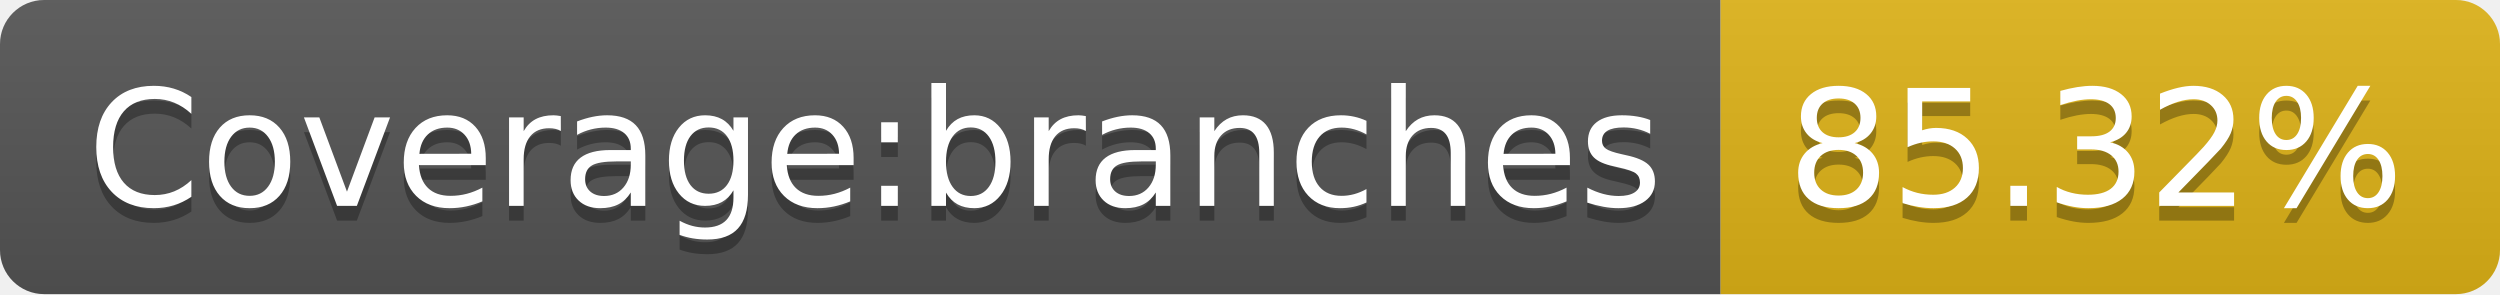
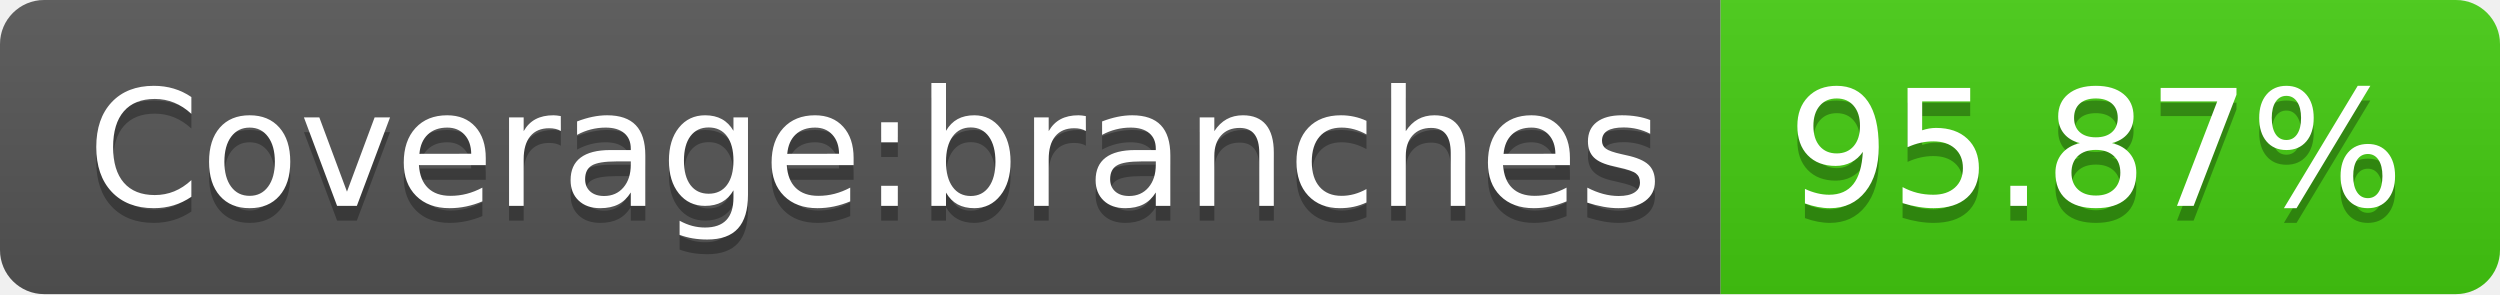
- <svg xmlns="http://www.w3.org/2000/svg" width="170" height="20" role="img" aria-label="Coverage:branches: 85.32%">
+ <svg xmlns="http://www.w3.org/2000/svg" width="170" height="20" role="img" aria-label="Coverage:branches: 95.87%">
  <linearGradient id="s" x2="0" y2="100%">
    <stop offset="0" stop-color="#bbb" stop-opacity=".1" />
    <stop offset="1" stop-opacity=".1" />
  </linearGradient>
  <clipPath id="r">
    <rect width="170" height="20" rx="3" fill="#fff" />
  </clipPath>
  <g clip-path="url(#r)">
    <rect width="117" height="20" fill="#555" />
-     <rect x="117" width="53" height="20" fill="#dfb317" />
+     <rect x="117" width="53" height="20" fill="#4c1" />
    <rect width="170" height="20" fill="url(#s)" />
  </g>
  <g fill="#fff" text-anchor="middle" font-family="Verdana,Geneva,DejaVu Sans,sans-serif" text-rendering="geometricPrecision" font-size="110">
    <text aria-hidden="true" x="595" y="150" fill="#010101" fill-opacity=".3" transform="scale(.1)" textLength="1070">Coverage:branches</text>
    <text x="595" y="140" transform="scale(.1)" fill="#fff" textLength="1070">Coverage:branches</text>
-     <text aria-hidden="true" x="1425" y="150" fill="#010101" fill-opacity=".3" transform="scale(.1)" textLength="430">85.32%</text>
-     <text x="1425" y="140" transform="scale(.1)" fill="#fff" textLength="430">85.32%</text>
+     <text aria-hidden="true" x="1425" y="150" fill="#010101" fill-opacity=".3" transform="scale(.1)" textLength="430">95.87%</text>
+     <text x="1425" y="140" transform="scale(.1)" fill="#fff" textLength="430">95.87%</text>
  </g>
</svg>
